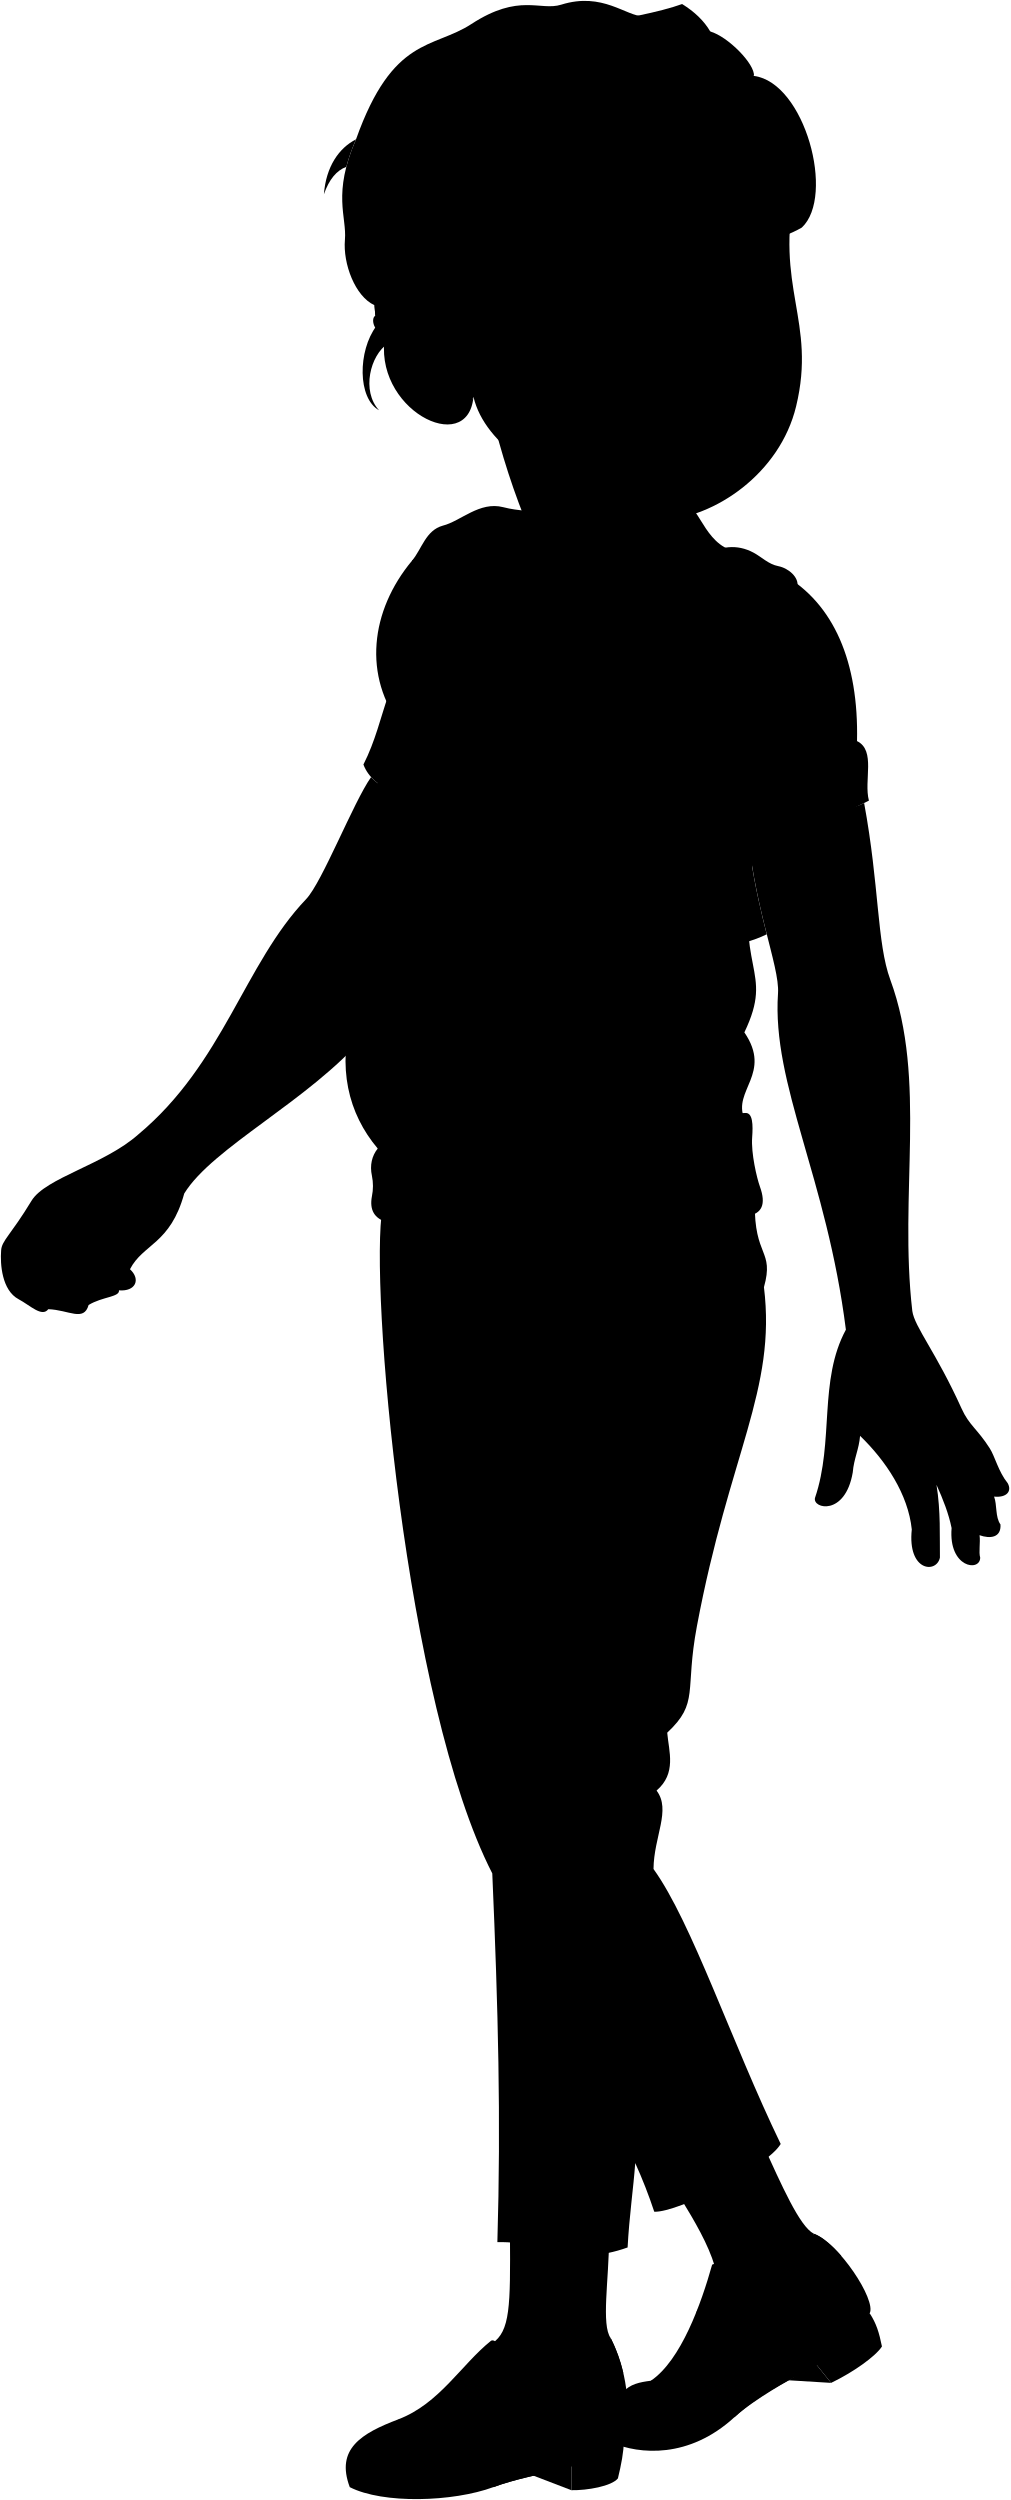
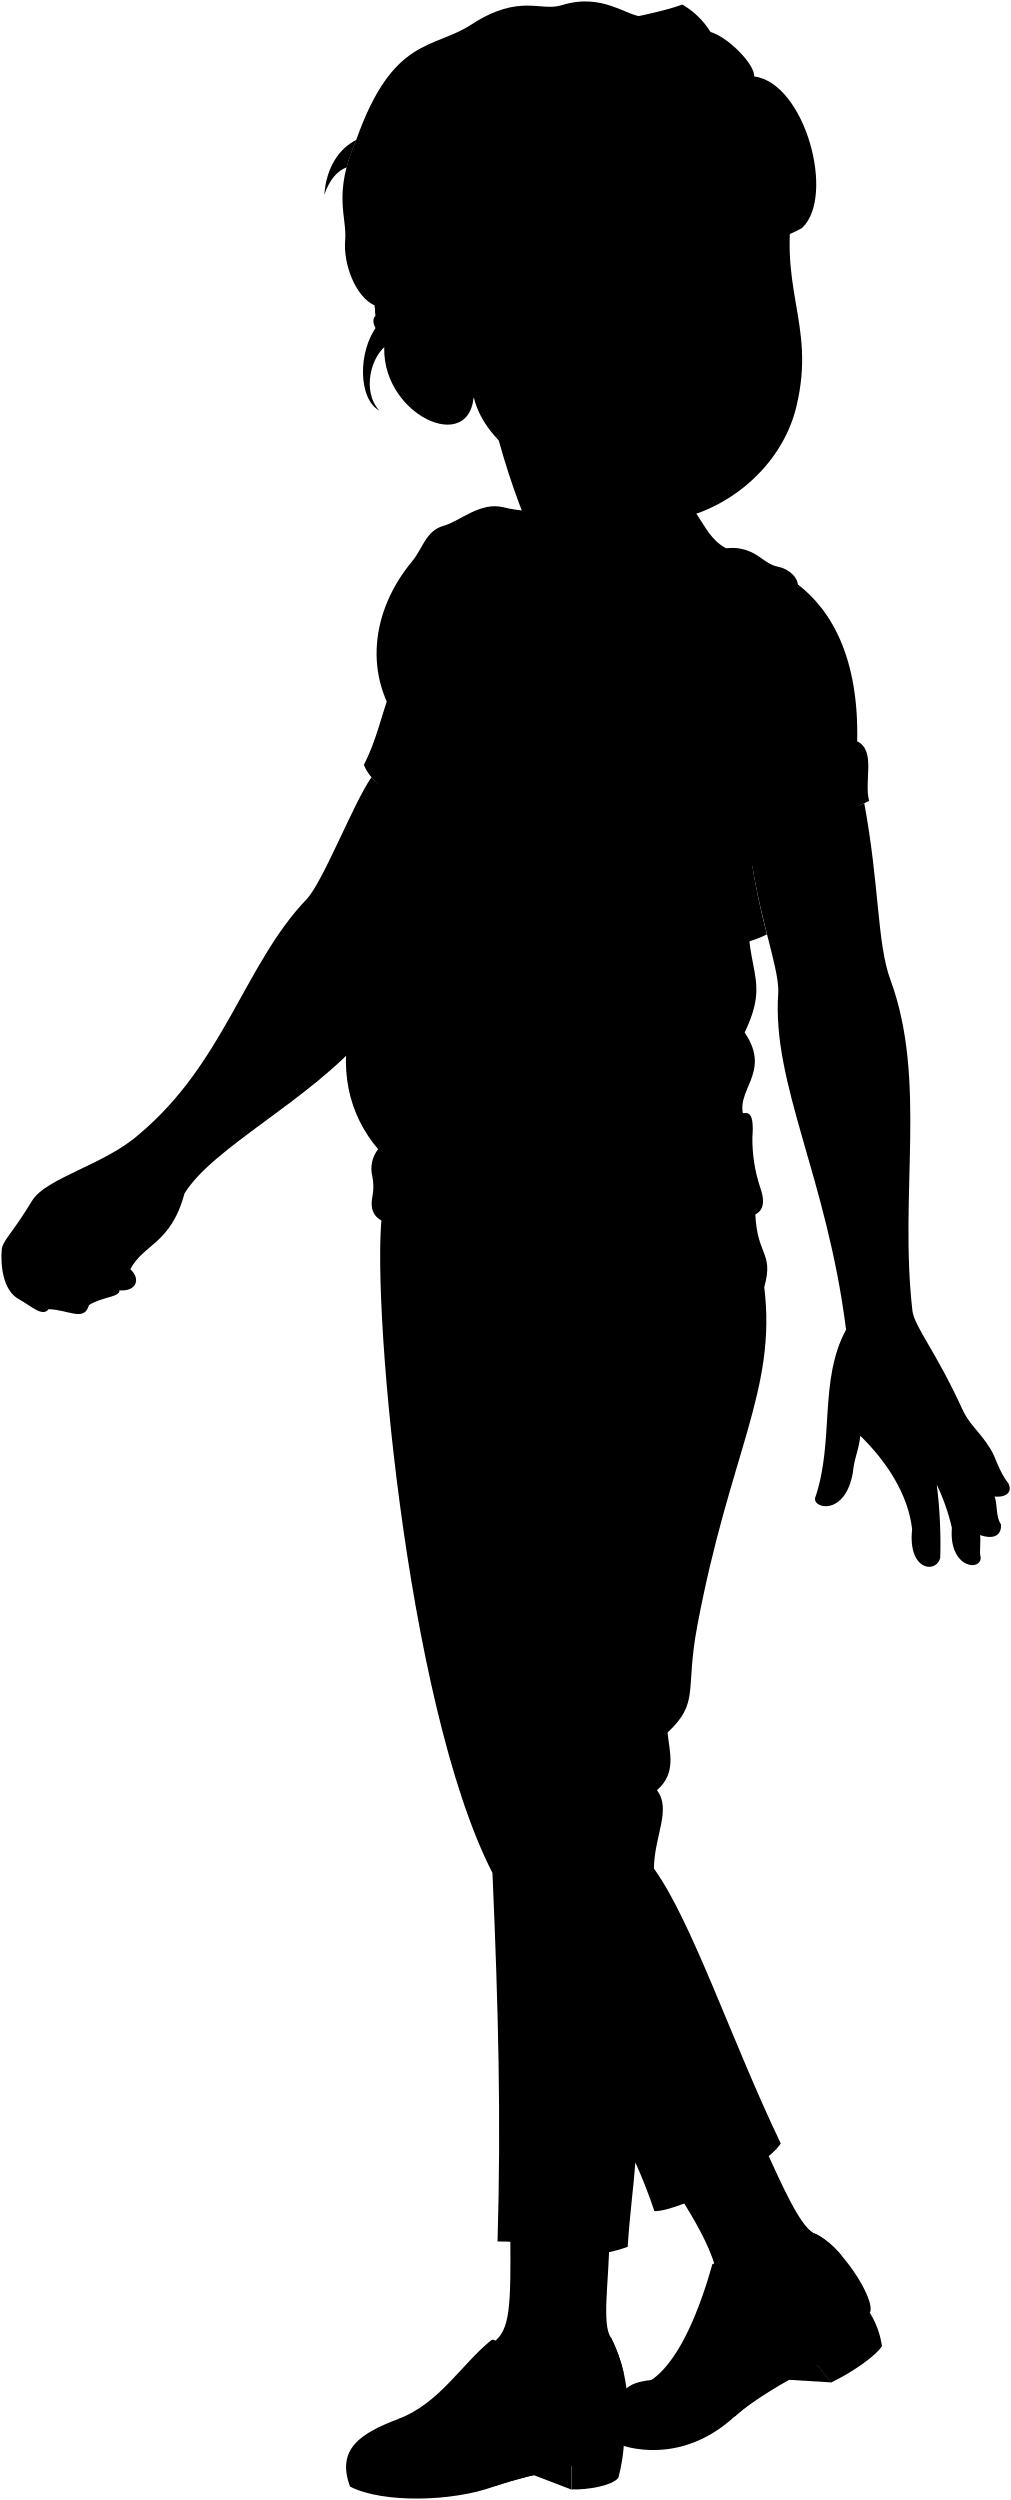
- <svg viewBox="0 0 1137.08 2814.29">
+ <svg viewBox="0 0 175.34 433.69">
  <g class="youngMomSock">
-     <path d="M858.08,2412.31c22.1,48.22,41.94,93.81,58,102.22-8.33,44.43-94.39,84.29-111.4,36.79-7.36-24.92-22.75-51-38.17-76.21Z" />
-     <path d="M685.6,2520.23c0,45.8-9.07,97.11,2,112C672.29,2679.33,598.73,2670,554,2638c20.42-13.8,20.62-41.59,20.07-122.71Z" />
+     <path d="M132.27,371.68c3.41,7.43,6.46,14.45,8.93,15.74-1.28,6.85-14.54,13-17.16,5.67-1.13-3.84-3.5-7.86-5.88-11.74Z" />
+     <path d="M105.7,388.3c0,7.06-1.39,15,.31,17.26-2.36,7.25-13.69,5.81-20.57.88,3.14-2.13,3.17-6.41,3.09-18.9Z" />
  </g>
  <g class="soleLightTanDark">
-     <polygon points="917.6 2660.08 935.58 2682.45 887.77 2679.52 917.6 2660.08" />
-     <polygon points="643.18 2803.25 593.24 2784.1 643.18 2772.74 643.18 2803.25" />
+     <polygon points="141.44 409.84 144.21 413.29 136.84 412.84 141.44 409.84" />
+     <polygon points="99.17 431.9 91.47 428.95 99.17 427.2 99.17 431.9" />
  </g>
  <g class="soleLightTan">
-     <path d="M979,2604.05c7.56,11.5,10.64,21.76,13.82,37.41-7,11-32.23,29-57.24,41l-18-22.37Z" />
-     <path d="M702.25,2748.19c-.09,11.75-2.89,26.26-6.65,41.77-7.13,8.82-34.58,13.65-52.42,13.29v-30.51Z" />
+     <path d="M150.9,401.21A15,15,0,0,1,153,407c-1.08,1.69-5,4.46-8.82,6.31l-2.77-3.45Z" />
+     <path d="M108.27,423.42a30.56,30.56,0,0,1-1,6.43c-1.09,1.36-5.32,2.1-8.07,2v-4.7Z" />
  </g>
  <g class="youngMomShoe">
-     <path d="M916.05,2514.53c27.93,10,70.6,74.68,63,89.52-33.4,64.77-93.17,62.66-152.38,117.1-50.83,46.72-106.87,42-138.15,28.47-.09-61.25,19.14-66.36,44.18-69.6C784.82,2673.25,919.7,2565.2,916.05,2514.53Z" />
-     <path d="M687.58,2632.25c17.3,34.24,24,78,14.67,115.94-32.55,31-95.94,32.88-146.9,51.63-45.4,16.7-124.07,19.18-161.62,0-16.11-43,13-60.56,54.72-76.36C503.36,2722.77,663.41,2722.77,687.58,2632.25Z" />
+     <path d="M141.2,387.42c4.3,1.54,10.87,11.51,9.7,13.79-5.15,10-14.35,9.66-23.47,18-7.83,7.2-16.47,6.47-21.28,4.39,0-9.44,2.94-10.23,6.8-10.73C121,411.87,141.76,395.23,141.2,387.42Z" />
+     <path d="M106,405.56a26.87,26.87,0,0,1,2.26,17.86c-5,4.78-14.78,5.06-22.63,7.95-7,2.57-19.11,2.95-24.9,0-2.48-6.62,2-9.33,8.43-11.76C77.63,419.5,102.29,419.5,106,405.56Z" />
  </g>
  <g class="youngMomShoeStripe">
-     <path d="M893.23,2676.63c-17.1-68.59,46.29-101.07,53.74-137.19h0c-10.31-11.87-21.46-21.53-30.92-24.91-16.55,32.82-49.39,48.6-84,55-1.47-20.47-17.31-26.08-30.39-20.18-12.16,43.57-35.06,107.82-69,130.7,25.24,36.51,72.47-15.29,94,41.13C849.24,2700.35,893.23,2676.63,893.23,2676.63Z" />
-     <path d="M701.61,2671.05a175.61,175.61,0,0,0-14-38.8c-13.13,19.62-34.59,30.69-63.5,24-12.11-18.77-44.44-29.39-63.72-17.28,0,0-4-6.31-7.78-3.82-33.33,26.79-58.11,70.85-104.13,88.28,2.45,44.61,89.13-16.54,106.9,76.36,24-8.83,50.75-13.91,75.75-20.06C633.78,2707.7,693.27,2712.06,701.61,2671.05Z" />
+     <path d="M137.69,412.39c-2.64-10.56,7.13-15.57,8.27-21.13h0a13.33,13.33,0,0,0-4.76-3.84c-2.55,5.06-7.61,7.49-12.94,8.47-.23-3.15-2.67-4-4.68-3.11-1.87,6.71-5.4,16.61-10.63,20.13,3.89,5.63,11.16-2.35,14.48,6.34C130.91,416.05,137.69,412.39,137.69,412.39Z" />
+     <path d="M108.17,411.53a27.35,27.35,0,0,0-2.16-6,8.71,8.71,0,0,1-9.78,3.7c-1.87-2.89-6.85-4.53-9.82-2.66,0,0-.62-1-1.2-.59-5.13,4.12-8.95,10.91-16,13.6.38,6.87,13.73-2.55,16.47,11.76a111.82,111.82,0,0,1,11.67-3.09C97.72,417.18,106.88,417.85,108.17,411.53Z" />
  </g>
-   <path class="youngMomPants" d="M849.7,1353.82c-.93,61.93,22.15,52.7,10.29,95.17,14.16,115.62-38.91,187.16-75.45,381.53-13.89,73.89,2.86,86-33.44,120,1.89,21.38,10.68,45.66-12,65.16,16.65,21.81-3.15,51.81-3.43,88.31,43.12,59.81,87.88,195.1,143.18,309.52-15.7,26-114.1,77-142.33,76.31A551.75,551.75,0,0,0,715.09,2435c-1.94,27.35-6.74,59.95-8.58,95-63,22.52-83.36-6.88-146.61-6,4.1-138.87.89-262-5.73-415.06-98.47-192-138.5-666.15-123.58-748.58Z" />
+   <path class="youngMomPants" d="M131,208.63c-.14,9.54,3.41,8.12,1.58,14.66,2.19,17.81-6,28.83-11.62,58.77-2.14,11.38.44,13.24-5.15,18.49.29,3.3,1.65,7-1.85,10,2.57,3.36-.48,8-.52,13.6,6.64,9.21,13.53,30.05,22,47.68-2.42,4-17.58,11.86-21.92,11.75a87.83,87.83,0,0,0-3.3-8.45c-.3,4.21-1,9.23-1.33,14.64-9.69,3.47-12.84-1.06-22.58-.93.63-21.39.14-40.35-.88-63.93-15.17-29.57-21.34-102.61-19-115.31Z" />
  <g class="youngMomShirt">
-     <path d="M881.47,646.63c57.48,33.1,85.26,98.77,83.29,187.63,21.52,10.48,7.37,44.51,13.4,67L848.29,965.55c-22.93,129.35,24.32,124.33-10.34,196.63,31.64,46.31-13.6,65.41,0,97.13-122,39.22-259.89-144.6-395.59-368.53-14.23-4.94-27.66-15.24-33.25-30.13C463.41,754,392.22,652.87,881.47,646.63Z" />
-     <path d="M764,565.53c21.18-5,25.28,40.44,57,53.14-46.91,42.34-107.93,94-143.48,101.58C625.56,642.4,680.56,600,764,565.53Z" />
+     <path d="M135.87,99.7c8.86,5.1,13.14,15.21,12.83,28.9,3.32,1.62,1.14,6.86,2.07,10.33l-20,9.89c-3.53,19.93,3.75,19.16-1.59,30.29,4.87,7.14-2.09,10.08,0,15-18.79,6.05-40-22.27-60.93-56.76a8.22,8.22,0,0,1-5.13-4.64C71.48,116.24,60.51,100.66,135.87,99.7Z" />
+     <path d="M117.77,87.21c3.27-.77,3.9,6.23,8.79,8.18-7.23,6.53-16.63,14.48-22.1,15.65C96.46,99.05,104.93,92.51,117.77,87.21Z" />
  </g>
  <g class="clothesOverlapLine">
-     <path d="M840.37,920.41C826,918.34,833.6,894.37,824,865" />
-     <path d="M735.67,2104c8.8,89.14-11.66,198.54-20.58,330.95" />
-     <path d="M554.17,2109c-11.75-141.9-16.34-318-17.91-508.66-4.94-33.88-31.76-31.76-41.64-70.58" />
-     <path d="M832,2569.5c-18,.44-37.15,12.3-48.72,34.55" />
-     <path d="M624.08,2656.28c-17.24-6.06-45.49-7.52-60.89,4.17-6.92,5.26-29.62,31.91-48.8,47" />
-     <path d="M563.19,2660.45c.2-10.37-.18-15.21-2.83-21.45" />
+     <path d="M129.54,141.87c-2.21-.32-1-4-2.53-8.54" />
+     <path d="M113.42,324.19c1.35,13.73-1.8,30.58-3.17,51" />
+     <path d="M85.46,325c-1.81-21.86-2.52-49-2.76-78.35-.76-5.22-4.89-4.89-6.42-10.87" />
+     <path d="M128.26,395.89c-2.77.07-5.72,1.9-7.5,5.32" />
+     <path d="M96.23,409.26c-2.66-.94-7-1.16-9.38.64-1.07.81-4.57,4.92-7.52,7.24" />
+     <path d="M86.85,409.9a7.08,7.08,0,0,0-.44-3.3" />
  </g>
  <g class="clothesFoldLine">
-     <path d="M865.46,800.44c13.95,25,31,46,52.17,61.7" />
-     <path d="M894.07,819c26.37,28.61,76.29,52.73,70.12,30.85" />
-     <path d="M821.71,765.1c-16.1,29.2-1,85.75-7.29,87.51-7.35,2-14.59-23-24.68-34.78" />
-     <path d="M839.66,798.19" />
-     <path d="M839.66,798.19C830.27,818.6,822.8,839.85,824,865c-7.11,6-20.75-7.29-30.85-7.86" />
-     <path d="M781.32,951.89c-6.17-37.58,25.24-23,14.09,25.3" />
-     <path d="M825.64,947.41c-7,8.44-11.6,17.47-12.83,27.36" />
-     <path d="M829,1120.74c-20.84,29.48-44.18,48.75-71.06,53.48" />
-     <path d="M821.71,1228.44c-7,4.88-11.55,11.55-11.2,21.81" />
-     <path d="M849.92,1428.08c-6.82,9.4-34.6,13.47-71.26,15.27" />
-     <path d="M787.38,1496.44c-159.26,15.27-198.53,55.26-203.62,49.45-7.27-8.32,16.1-20.77,36.36-30.55" />
-     <path d="M462.32,1550.25c18,10.34,32.95,22.15,42.9,36.36" />
-     <path d="M554.67,1588.07c29.82-.73,91.39-38.57,96.72-14.55,4.37,19.64-43.63,10.18-77.08,24.73" />
-     <path d="M610.67,1604.79c-25.45,2.91-85.81,12.36-37.09,26.18" />
-     <path d="M737.21,1847.68C702.3,1924.77,631,2021.49,592.49,2012" />
-     <path d="M751.1,1950.56c-9.53,9.11-16.08,17.84-18.26,30.2" />
-     <path d="M739.1,2015.72c-9.84,6.81-17.65,13.88-7,23.22" />
-     <path d="M680.48,2352.37c-17.86,53.64-42.42,111.78-32.72,146.9" />
+     <path d="M133.41,123.39a29.48,29.48,0,0,0,8,9.51" />
+     <path d="M137.82,126.24c4.06,4.41,11.75,8.13,10.8,4.76" />
+     <path d="M126.67,118c-2.48,4.5-.15,13.21-1.12,13.48-1.14.31-2.25-3.54-3.81-5.36" />
+     <path d="M129.43,123.05" />
+     <path d="M129.43,123.05A21.75,21.75,0,0,0,127,133.33c-1.09.92-3.19-1.12-4.75-1.21" />
+     <path d="M120.45,146.72c-1-5.79,3.89-3.54,2.17,3.9" />
+     <path d="M127.27,146a8.24,8.24,0,0,0-2,4.22" />
+     <path d="M127.79,172.73c-3.21,4.54-6.8,7.51-10.94,8.24" />
+     <path d="M126.67,189.32a3.69,3.69,0,0,0-1.73,3.36" />
+     <path d="M131,220.07c-1,1.45-5.33,2.08-11,2.35" />
+     <path d="M121.38,230.6C96.85,233,90.8,239.11,90,238.22c-1.12-1.28,2.48-3.2,5.6-4.71" />
+     <path d="M71.31,238.89a20.16,20.16,0,0,1,6.61,5.6" />
+     <path d="M85.54,244.72c4.59-.12,14.07-5.95,14.89-2.25.68,3-6.72,1.57-11.87,3.81" />
+     <path d="M94.16,247.29c-3.92.45-13.22,1.91-5.71,4" />
+     <path d="M113.65,284.71C108.28,296.58,97.3,311.48,91.36,310" />
+     <path d="M115.79,300.55A8.29,8.29,0,0,0,113,305.2" />
+     <path d="M113.94,310.59c-1.51,1.05-2.71,2.14-1.07,3.58" />
+     <path d="M104.91,362.45c-2.75,8.26-6.53,17.21-5,22.62" />
  </g>
  <g class="skinNordic">
-     <path d="M1027,1475.82c-15.26-131.55,16.72-260.19-24.78-372.92-15.17-41.2-12.29-106-29.46-198.94-21.35,11.5-107.84,26-132.37,16.45,6.36,97.53,37.58,166.57,35.43,197.83-7,102.75,54.77,207.07,76.41,378.61-30.91,57.18-13.14,126-34.77,189.31-3.09,12.37,34,20.87,42.49-28.59,1.25-15.58,7.06-26.1,8.25-41.22,29.11,28.18,54.08,65.74,58.21,105.36-5.06,47.57,28,49.9,31.68,31.68-.37-23.74,1-52-3.86-81.91,7.44,16.41,13.77,32.7,17,48.68-3.71,44.92,32.19,49.59,32.19,33.27-1.87-6.06.4-16.92-.73-25.22,11.92,4.24,24.51,2.84,23.57-12.08-6.06-8.39-3.66-22.11-7.21-31.38,14.28,1.44,20.34-6.12,15.32-15.13-10.5-13-14.24-29.9-20.23-39.28-14-21.92-23.12-25.75-31.7-44.76C1053.82,1522.22,1029.48,1493.76,1027,1475.82Z" />
-     <path d="M207.4,1343.56c31.66-51.72,140.38-104.49,202.76-177.1l32.2-275.68a59.05,59.05,0,0,1-24.62-16c-20.06,28.5-55,118.39-73.13,137.38C275,1085,251.73,1196.85,155.68,1277.06c-38.25,34-104.53,48.8-120.21,74.68-23.59,38.91-33.61,44.81-34.2,56-1.18,15.33.82,44.81,19.69,54.83,13,6.94,26.3,20.64,33.38,11.21,23.14.78,40,14.52,45.4-4.72,15.44-9.43,35.22-8.87,34.19-16.51,18.55,1.59,24.92-12.19,12.39-23.76C161,1400.18,191.72,1400.67,207.4,1343.56Z" />
-     <path d="M764.27,506.92c-1.57,26.94-3.82,55.25,6.43,71.54C752.21,616.24,663.17,648.7,586.92,650c6-39.28,4.44-101.73-6.43-147.09" />
-     <path d="M533,446.79c13,55.26,83,96.35,147,114L881.07,308.8c65.21-381.72-521-140.28-439.91,90.84C453.24,434.09,513.22,502.35,533,446.79Z" />
+     <path d="M158.29,227.43c-2.35-20.27,2.57-40.08-3.82-57.45-2.34-6.34-1.89-16.33-4.54-30.64-3.29,1.77-16.61,4-20.39,2.53,1,15,5.79,25.66,5.46,30.47-1.08,15.83,8.44,31.9,11.77,58.32-4.76,8.81-2,19.41-5.36,29.17-.47,1.9,5.24,3.21,6.55-4.41.19-2.4,1.09-4,1.27-6.35,4.48,4.34,8.33,10.13,9,16.23-.78,7.33,4.32,7.69,4.88,4.88a82.45,82.45,0,0,0-.6-12.62,35.71,35.71,0,0,1,2.62,7.5c-.57,6.92,5,7.64,5,5.13-.29-.94.06-2.61-.11-3.89,1.83.66,3.77.44,3.63-1.86-.94-1.29-.57-3.4-1.11-4.83,2.2.22,3.13-.94,2.36-2.33-1.62-2-2.2-4.61-3.12-6-2.16-3.38-3.56-4-4.88-6.9C162.42,234.57,158.67,230.19,158.29,227.43Z" />
+     <path d="M32,207.05c4.88-8,21.63-16.09,31.24-27.28l5-42.46a9.16,9.16,0,0,1-3.8-2.47C61.35,139.23,56,153.08,53.18,156c-10.73,11.22-14.31,28.45-29.1,40.81-5.9,5.24-16.11,7.52-18.52,11.5-3.63,6-5.18,6.9-5.27,8.63-.18,2.36.13,6.9,3,8.45,2,1.06,4.06,3.18,5.15,1.72,3.56.12,6.16,2.24,7-.72,2.38-1.46,5.42-1.37,5.27-2.55,2.85.25,3.83-1.87,1.9-3.66C24.9,215.77,29.63,215.85,32,207.05Z" />
+     <path d="M117.82,78.18c-.24,4.15-.59,8.51,1,11C116,95,102.25,100,90.5,100.22a67.22,67.22,0,0,0-1-22.66" />
+     <path d="M82.19,68.92c2,8.51,12.79,14.84,22.64,17.55l31-38.81c10.05-58.8-80.25-21.61-67.76,14C69.91,67,79.15,77.48,82.19,68.92Z" />
  </g>
  <g class="skinOverlapLine">
-     <path d="M1042.1,1634.31c1.81,12.45,7.67,21.67,12.11,37.17" />
-     <path d="M1070.28,1622.41c13.06,26.11,17.72,30.31,24.72,57.35,6.62,25.62,3.73,32.64,7.66,48.45" />
-     <path d="M1084.27,1617.28c12.59,27,22.85,28,34.75,67.47" />
-     <path d="M184.29,1349.3c-16.1,30.23-57.33,49.87-88.75,41.23-10.6,9-21.6,13.74-27.88,14.53-11,35.34-53.8,42-51,19.24,16.1-21.6,9.82-39.27,61.26-74.61" />
-     <path d="M54.34,1473.79c8.22-16.5-1.49-29.73-15.18-38" />
-     <path d="M99.74,1469.07c3-12.51-14.25-26.27-31.79-22.49-2.47-4.76-7.54-7.79-13.48-10.25,11-2.95,19-11,24.81-22.93" />
-     <path d="M133.93,1452.56c1.18-16-22.55-26.48-37.66-14.61-21-4.32-.54-8.1,1.89-19.69" />
-     <path d="M146.32,1428.8c-10.13-6.23-25.77-4.61-32.79,4.15" />
+     <path d="M160.62,251.84c.28,1.92,1.18,3.34,1.86,5.72" />
+     <path d="M165,250c2,4,2.73,4.66,3.8,8.83,1,4,.58,5,1.19,7.46" />
+     <path d="M167.11,249.22c1.94,4.16,3.52,4.31,5.36,10.39" />
+     <path d="M28.48,207.94c-2.48,4.65-8.83,7.68-13.67,6.35a9.47,9.47,0,0,1-4.29,2.24c-1.7,5.44-8.29,6.47-7.87,3,2.48-3.33,1.52-6.05,9.44-11.49" />
+     <path d="M8.47,227.11c1.26-2.54-.23-4.58-2.34-5.85" />
+     <path d="M15.46,226.39c.46-1.93-2.2-4-4.9-3.47a3.87,3.87,0,0,0-2.07-1.58,6.1,6.1,0,0,0,3.82-3.53" />
+     <path d="M20.73,223.84c.18-2.46-3.48-4.08-5.8-2.25-3.25-.66-.09-1.25.29-3" />
+     <path d="M22.63,220.18a4.11,4.11,0,0,0-5.05.64" />
  </g>
  <g class="skinFoldLine">
-     <path d="M365.31,1018.34a144.52,144.52,0,0,1,34.77,28" />
-     <path d="M970.8,1115.88c-22.35,4.38-42.67,9.71-57.94,17.38" />
-     <path d="M959.21,1604.84c3.37,4.78,5.62,8.16,9,11.51" />
-     <path d="M72.14,1433c3.69-2.7,11-2.49,14.82,0" />
-     <path d="M96.27,1438c-5.34,3.7-7.5,6.47-10.56,10.44" />
-     <path d="M84.77,1414.93c7.4,6.66,13.18.28,25.32,5.65" />
-     <path d="M499.42,358.34c-31-57.93-73.8,5.65-24.45,50.07" />
-     <path d="M503.28,373.05c-17.58,10.47,16.9,33.32,5.27,42.22-7,5.34-7.14-11.71-25.92-20.83-18.6-9-11.21-37.43-.79-33" />
+     <path d="M56.37,157a22.09,22.09,0,0,1,5.35,4.31" />
+     <path d="M149.63,172a36.45,36.45,0,0,0-8.92,2.68" />
+     <path d="M147.85,247.3a11.86,11.86,0,0,0,1.38,1.77" />
+     <path d="M11.21,220.82a2.34,2.34,0,0,1,2.28,0" />
+     <path d="M14.93,221.59a6.24,6.24,0,0,0-1.63,1.61" />
+     <path d="M13.15,218.05c1.14,1,2,0,3.9.87" />
+     <path d="M77,55.29c-4.77-8.92-11.36.87-3.76,7.72" />
+     <path d="M77.62,57.56c-2.71,1.61,2.6,5.13.81,6.5-1.07.82-1.1-1.8-4-3.21s-1.73-5.76-.12-5.08" />
  </g>
  <g class="skinEdgeLine">
-     <path d="M1082.92,1660.8c-4.37,3.85-9.08,6.93-14.62,8.15" />
-     <path d="M1045.81,1673.17a28,28,0,0,1-15.75,6.18" />
-     <path d="M1097.82,1650.67a23.75,23.75,0,0,1-10,6.55" />
-     <path d="M1107.28,1636.18c-2.11,3.8-4.42,5.9-7.91,6.4" />
-     <path d="M1075.73,1593.85c-3,6.14-14.06,5.35-19.81,10.7-6.45,6-15.09,3.19-22,7.57-18.78,11.85-24.13,2.74-34.83,10.27" />
+     <path d="M166.9,255.92a5,5,0,0,1-2.25,1.25" />
+     <path d="M161.19,257.82a4.34,4.34,0,0,1-2.43,1" />
+     <path d="M169.2,254.36a3.72,3.72,0,0,1-1.54,1" />
+     <path d="M170.66,252.13a1.63,1.63,0,0,1-1.22,1" />
+     <path d="M165.8,245.61c-.46.94-2.17.82-3.05,1.64s-2.33.5-3.4,1.17c-2.89,1.83-3.72.42-5.36,1.58" />
  </g>
-   <path class="skinCreaseLine" d="M137.64,1403c-6-2.93-10.71-6.65-13.48-11.61" />
+   <path class="skinCreaseLine" d="M21.3,216.21a4.56,4.56,0,0,1-2.08-1.79" />
  <g class="hairBlonde">
-     <path d="M436.66,386.73c-20,13.09-29.91,53.52-10,75.08-24.21-13.38-23.94-66.86-3-94.75C435.05,369.6,440.23,375.69,436.66,386.73Z" />
-     <path d="M400.84,156.81c-19.19,9.71-33.87,30.7-36.21,61.88,5.84-16.75,14.31-26.86,25.2-30.87A212.46,212.46,0,0,1,400.84,156.81Z" />
-     <path d="M439.9,377.38c19.18,45.35,37.4,49,47.5,65.12,5.76,9.17,35.48,26.93,45.57,4.29-6.28,69-115.23,13-99.15-70.51-13-1.47-16.89-17.61-11.31-20.92l-1-11.81c-21.76-9.88-35.58-46.78-33.22-73.64,2.28-25.88-14.45-51.55,12.51-113.1C442.19,40.43,487.42,55.25,530.59,27.08c54-35.21,77.49-14.4,101.15-21.82,46.79-14.68,73.1,13.28,93,13.17L538.65,355.27C510.44,374.66,472.6,383.74,439.9,377.38Z" />
+     <path d="M67.36,59.67c-3.09,2-4.61,8.24-1.55,11.56-3.73-2.06-3.69-10.3-.46-14.59C67.11,57,67.91,58,67.36,59.67Z" />
+     <path d="M61.84,24.25c-3,1.5-5.22,4.73-5.58,9.53.9-2.58,2.21-4.14,3.88-4.75A32.53,32.53,0,0,1,61.84,24.25Z" />
+     <path d="M67.86,58.23c3,7,5.76,7.55,7.31,10,.89,1.41,5.47,4.15,7,.66-1,10.62-17.75,2-15.27-10.86-2-.23-2.6-2.72-1.74-3.23L65,53c-3.35-1.53-5.48-7.21-5.12-11.35.35-4-2.22-7.94,1.93-17.42,6.37-17.93,13.34-15.64,20-20C90.14-1.16,93.76,2.05,97.41.91c7.2-2.26,11.26,2,14.32,2L83.07,54.82A20.89,20.89,0,0,1,67.86,58.23Z" />
  </g>
  <g class="mask280">
-     <path class="skinAshkenazi" d="M895.78,210.67c-24.43,112.92,23.64,150.4.44,246.66-18.35,76.17-92.33,125.62-151,128.16-40.57,1.75-109.85-19-162.45-65.25C582.79,520.24,479.13-131.27,895.78,210.67Z" />
+     <path class="skinAshkenazi" d="M138.08,32.55c-3.77,17.39,3.64,23.16.07,38-2.83,11.73-14.23,19.35-23.26,19.74-6.25.27-16.92-2.92-25-10C89.87,80.23,73.9-20.12,138.08,32.55Z" />
    <g class="skinDisplayLine">
-       <path d="M783.43,368.37c51.05-5.21,54.7,63.75,3.61,68.37" />
-       <path d="M815.46,480.67c-18.27,10-49.23,14.25-74.08,8.87" />
-       <path d="M731.51,293.82c-15.2-2.39-33.3,3.39-43.25,13.85" />
-       <path d="M836.16,283.14c-15.19-2.38-31.93,3.26-41.88,13.72" />
+       <path d="M120.77,56.84c7.87-.8,8.43,9.82.56,10.53" />
+       <path d="M125.71,74.14A18.3,18.3,0,0,1,114.3,75.5" />
+       <path d="M112.77,45.35a8.09,8.09,0,0,0-6.66,2.14" />
+       <path d="M128.9,43.71a7.61,7.61,0,0,0-6.46,2.11" />
    </g>
    <g class="eyeBlob">
-       <ellipse cx="721.93" cy="333.57" rx="15.17" ry="30.33" transform="translate(-20.63 48.87) rotate(-3.82)" />
-       <ellipse cx="825.39" cy="323.02" rx="15.17" ry="30.33" transform="translate(-19.7 55.75) rotate(-3.82)" />
+       <ellipse cx="111.3" cy="51.48" rx="2.34" ry="4.67" transform="translate(-3.18 7.53) rotate(-3.82)" />
+       <ellipse cx="127.24" cy="49.85" rx="2.34" ry="4.67" transform="translate(-3.04 8.59) rotate(-3.82)" />
    </g>
-     <path class="hairRed" d="M848.7,85.47c-13.54-11.71-47.48-33.69-49.14-50-7-12.07-17.93-22.45-31.72-30.93-48.5,17.78-179.43,35.23-231.52,35.4-24.69,177.88-13.4,384.81,60.86,559.53a64.9,64.9,0,0,0,6.88-10.89c31.23-62.86,24.3-104.22-9.68-228.58,16.65-56.64,49-80.12,20.16-187.06,73.36-3.16,181.33,144.92,288.05,83.25C940.48,220.89,906.09,92.89,848.7,85.47Z" />
-     <path class="hairOverlapLine" d="M555.28,231c6.54,53.95,25.92,83.37,39.1,129" />
-     <path class="maraHeadband" d="M848.7,85.47C773.79,47.63,599.44,105,555.28,231,520.45,66.64,716.73-2.2,799.56,35.43,819.83,41.38,850.06,72.36,848.7,85.47Z" />
-     <path class="maskBand" d="M422.51,355.36c28.64,4.38,73.42,2.33,111-1.05l-1.83-14.76c-37.13,4.28-81.26,7.19-110.1,4Z" />
+     <path class="hairRed" d="M130.83,13.26c-2.09-1.8-7.32-5.19-7.57-7.71A14.05,14.05,0,0,0,118.37.79C110.9,3.53,90.73,6.22,82.71,6.24c-3.8,27.4-2.07,59.28,9.37,86.19a9.15,9.15,0,0,0,1.06-1.68c4.81-9.68,3.75-16-1.49-35.21,2.57-8.72,7.55-12.34,3.11-28.81,11.3-.49,27.93,22.32,44.37,12.82C145,34.12,139.67,14.4,130.83,13.26Z" />
+     <path class="hairOverlapLine" d="M85.63,35.68c1,8.31,4,12.84,6,19.86" />
+     <path class="maraHeadband" d="M130.83,13.26c-11.54-5.83-38.4,3-45.2,22.42C80.26,10.36,110.5-.24,123.26,5.55,126.38,6.47,131,11.24,130.83,13.26Z" />
+     <path class="maskBand" d="M65.18,54.83c4.41.68,11.31.36,17.09-.16L82,52.4c-5.72.66-12.52,1.11-17,.62Z" />
  </g>
  <g class="baby">
-     <path class="bonnet" d="M452.68,818.85c-44.81-57.51-35.59-131.65,11.15-187.68,11.24-13.47,15.31-34.07,34.66-39.45,20.06-5,41.4-27.68,68-20.77,35.31,9.17,64.67-2.38,87.06,30.06,28.56,41.38,50.19,41.82,47.79,82.61-1.87,31.7,9.13,35.73,5.44,57.49C689.8,872.7,552.07,891.75,452.68,818.85Z" />
-     <path class="babySock" d="M694.74,1204.35c46.78,17.07,89.35,37.37,85.55,78.25-5.35,57.52-62.54,98.13-62.34,163.14.08,24.89,12.68,55.41,32.55,77.45,27.21,30.19-18.71,45.92-63.36,11.06-13.53-10.57-21-18.83-39.22-24.84-28.51-9.43-34.31-25.33-20.16-44.44,39.2-52.93,17.13-101.25,49.74-161.53-5.39,2.7-12,3.86-17.24,4.36C679.65,1277,690.6,1242.22,694.74,1204.35Z" />
-     <path class="harness" d="M846.72,1280.33c1-13.79.9-28.32-8.09-27.42-73.26,5.84-90.76-75.22-86-182.87,36.58.8,80.93-3.52,110.51-18.31-6.05-23.91-13-52.46-17.85-85.18-30,10-60.08,13-93.5,12.15-8.74-162.61,55.41-367.26,145.81-318.43,2-10.08-9.64-20.63-21.47-22.95-11.15-2.18-18.44-10.15-28-15.26-37.07-19.74-74.88,9.89-105.67,58.22C708.66,733.36,671.2,813.73,643.77,829c-22.4,12.44-151.12,12.1-191.09-10.12C393.94,899.8,430,1024.66,397,1139.65c-17.77,61.94-5.15,113.75,28.21,153.27-6.54,8.19-9.11,18.83-6.54,30.63a57.42,57.42,0,0,1,0,23.15c-2.88,15.28,2.64,25.1,17.14,29.14a647.6,647.6,0,0,0,207.12,23.37c68.87-3.56,132.33-19.55,198.71-30.37,16.28-2.66,20.93-13.26,13.82-33C852,1326.22,845.37,1298.31,846.72,1280.33Z" />
-     <path class="babyOverlapLine" d="M425.21,1292.92c60.2,62,206.1,42.93,235.05,14.88" />
+     <path class="bonnet" d="M69.82,126.23c-6.9-8.86-5.48-20.28,1.72-28.91,1.73-2.08,2.36-5.25,5.34-6.08S83.26,87,87.35,88c5.44,1.42,10-.36,13.41,4.63,4.4,6.38,7.74,6.44,7.37,12.73-.29,4.88,1.4,5.5.83,8.85C106.35,134.52,85.13,137.46,69.82,126.23Z" />
+     <path class="babySock" d="M107.11,185.61c7.21,2.63,13.76,5.75,13.18,12-.83,8.86-9.63,15.12-9.6,25.13a19.21,19.21,0,0,0,5,11.93c4.19,4.65-2.88,7.08-9.76,1.71-2.08-1.63-3.24-2.9-6-3.83-4.39-1.45-5.29-3.9-3.11-6.85,6-8.15,2.64-15.59,7.67-24.88a7.61,7.61,0,0,1-2.66.67A37,37,0,0,0,107.11,185.61Z" />
+     <path class="harness" d="M130.52,197.31c.16-2.12.14-4.36-1.24-4.22-11.29.9-14-11.59-13.24-28.17,5.63.12,12.46-.54,17-2.82A131,131,0,0,1,130.31,149a41.1,41.1,0,0,1-14.4,1.87c-1.35-25,8.53-56.57,22.46-49,.3-1.55-1.49-3.18-3.31-3.53s-2.84-1.57-4.32-2.35c-5.71-3-11.53,1.52-16.28,9-5.2,8.18-11,20.56-15.2,22.91-3.45,1.91-23.28,1.86-29.44-1.56-9,12.47-3.49,31.7-8.57,49.41-2.74,9.54-.79,17.52,4.34,23.61a5.49,5.49,0,0,0-1,4.72,8.93,8.93,0,0,1,0,3.57c-.45,2.35.4,3.86,2.64,4.49a99.69,99.69,0,0,0,31.9,3.59c10.61-.54,20.38-3,30.61-4.67,2.51-.41,3.22-2,2.13-5.08A26.54,26.54,0,0,1,130.52,197.31Z" />
+     <path class="babyOverlapLine" d="M65.59,199.25c9.28,9.56,31.75,6.61,36.21,2.29" />
    <g class="babyDisplayLine">
-       <path d="M752.68,1070c-12.87-.3-21,.06-30.23-1-13.22-1.52-6.88-88.84,6.73-90.69,7.53-1,13.87.28,22.66.36" />
-       <path d="M463.83,631.17c21.4-18.08,73.8-24.81,104.74-12.3,55.87,22.61,68.15,68.57,66.47,115.85-1.31,36.76-15.55,85.78-61.34,102.48" />
+       <path d="M116,164.92c-2,0-3.24,0-4.66-.15-2-.24-1.06-13.69,1-14a24.28,24.28,0,0,1,3.49,0" />
+       <path d="M71.54,97.32c3.3-2.79,11.37-3.82,16.14-1.9,8.6,3.49,10.49,10.57,10.23,17.85-.2,5.66-2.39,13.21-9.44,15.79" />
    </g>
    <g class="babyCreaseLine">
-       <path d="M520.2,592.06c-4.83,7.54-12.79,12.07-23.75,13.72" />
-       <path d="M556.7,585c-7.62,18.66,16.66,27.26,40.93,13.6" />
-       <path d="M636.93,623.51c-19.56,21.57-1.93,37.54,30,33.23" />
-       <path d="M652.74,702.3c-10.64,20.41,8.91,35.94,33.35,35.07" />
+       <path d="M80.22,91.29a4.92,4.92,0,0,1-3.65,2.12" />
+       <path d="M85.85,90.2c-1.18,2.88,2.56,4.2,6.3,2.1" />
+       <path d="M98.21,96.14c-3,3.32-.3,5.78,4.62,5.12" />
+       <path d="M100.64,108.27c-1.64,3.15,1.37,5.54,5.14,5.41" />
    </g>
  </g>
</svg>
